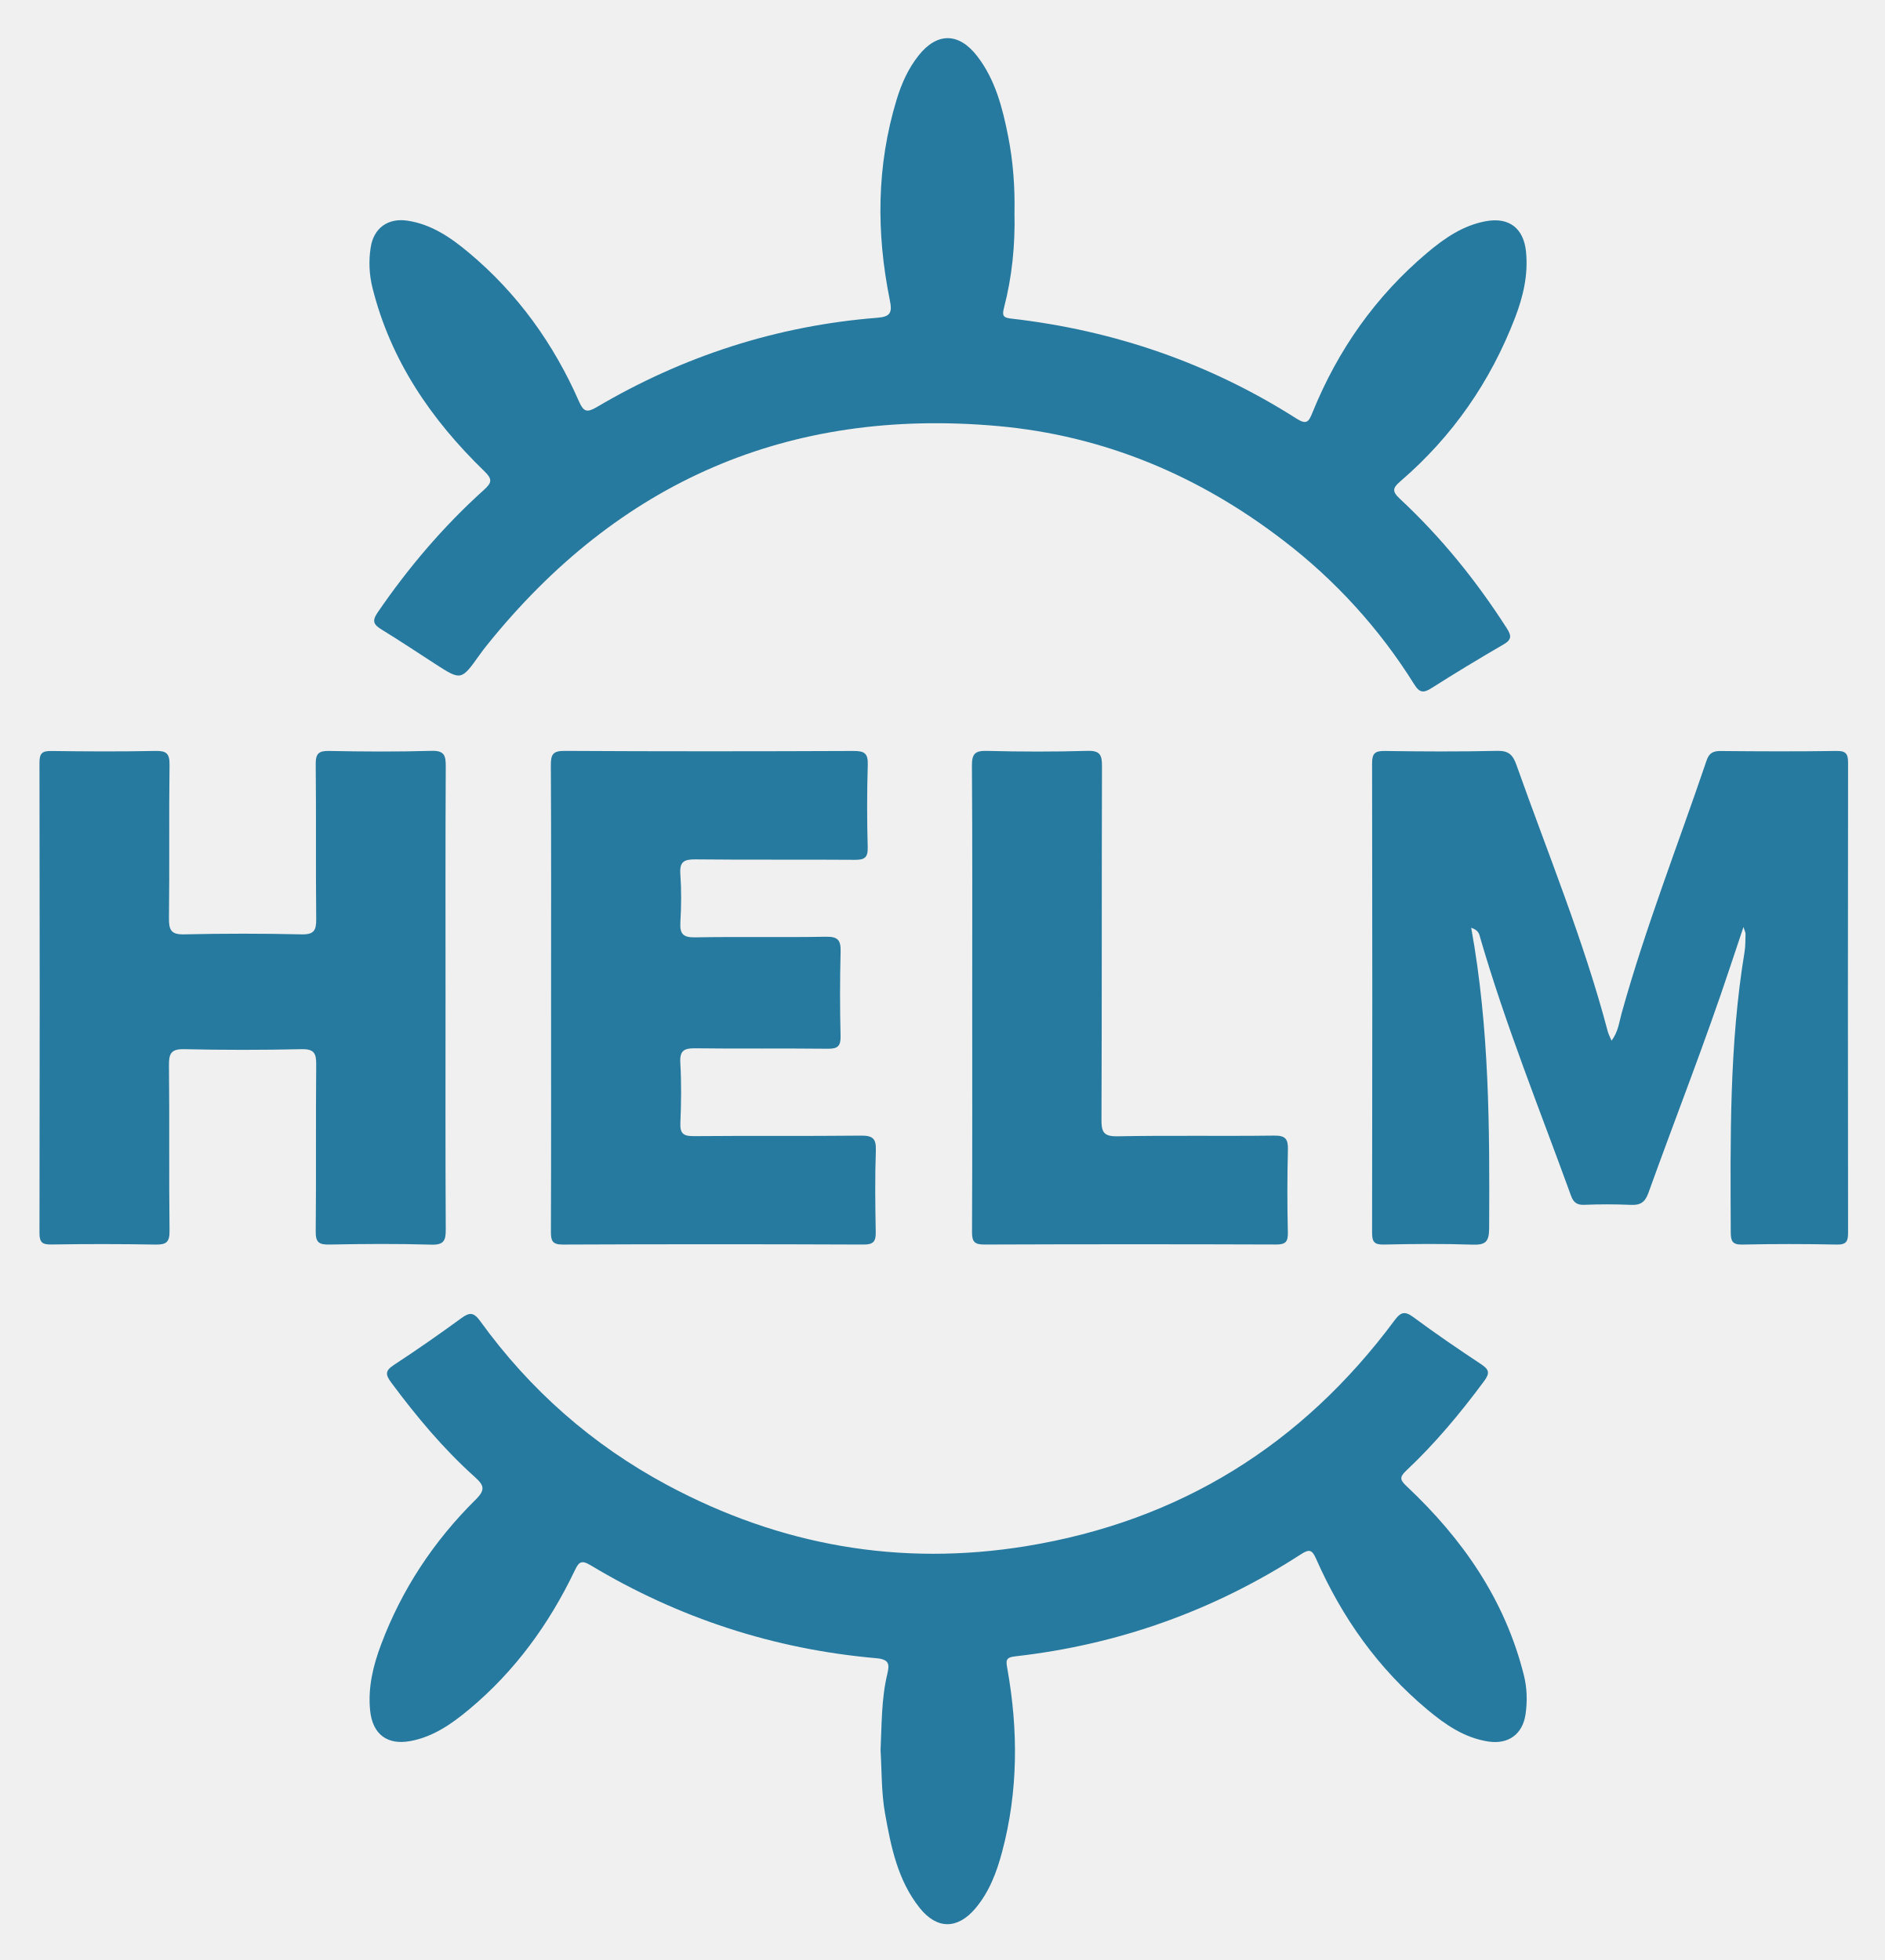
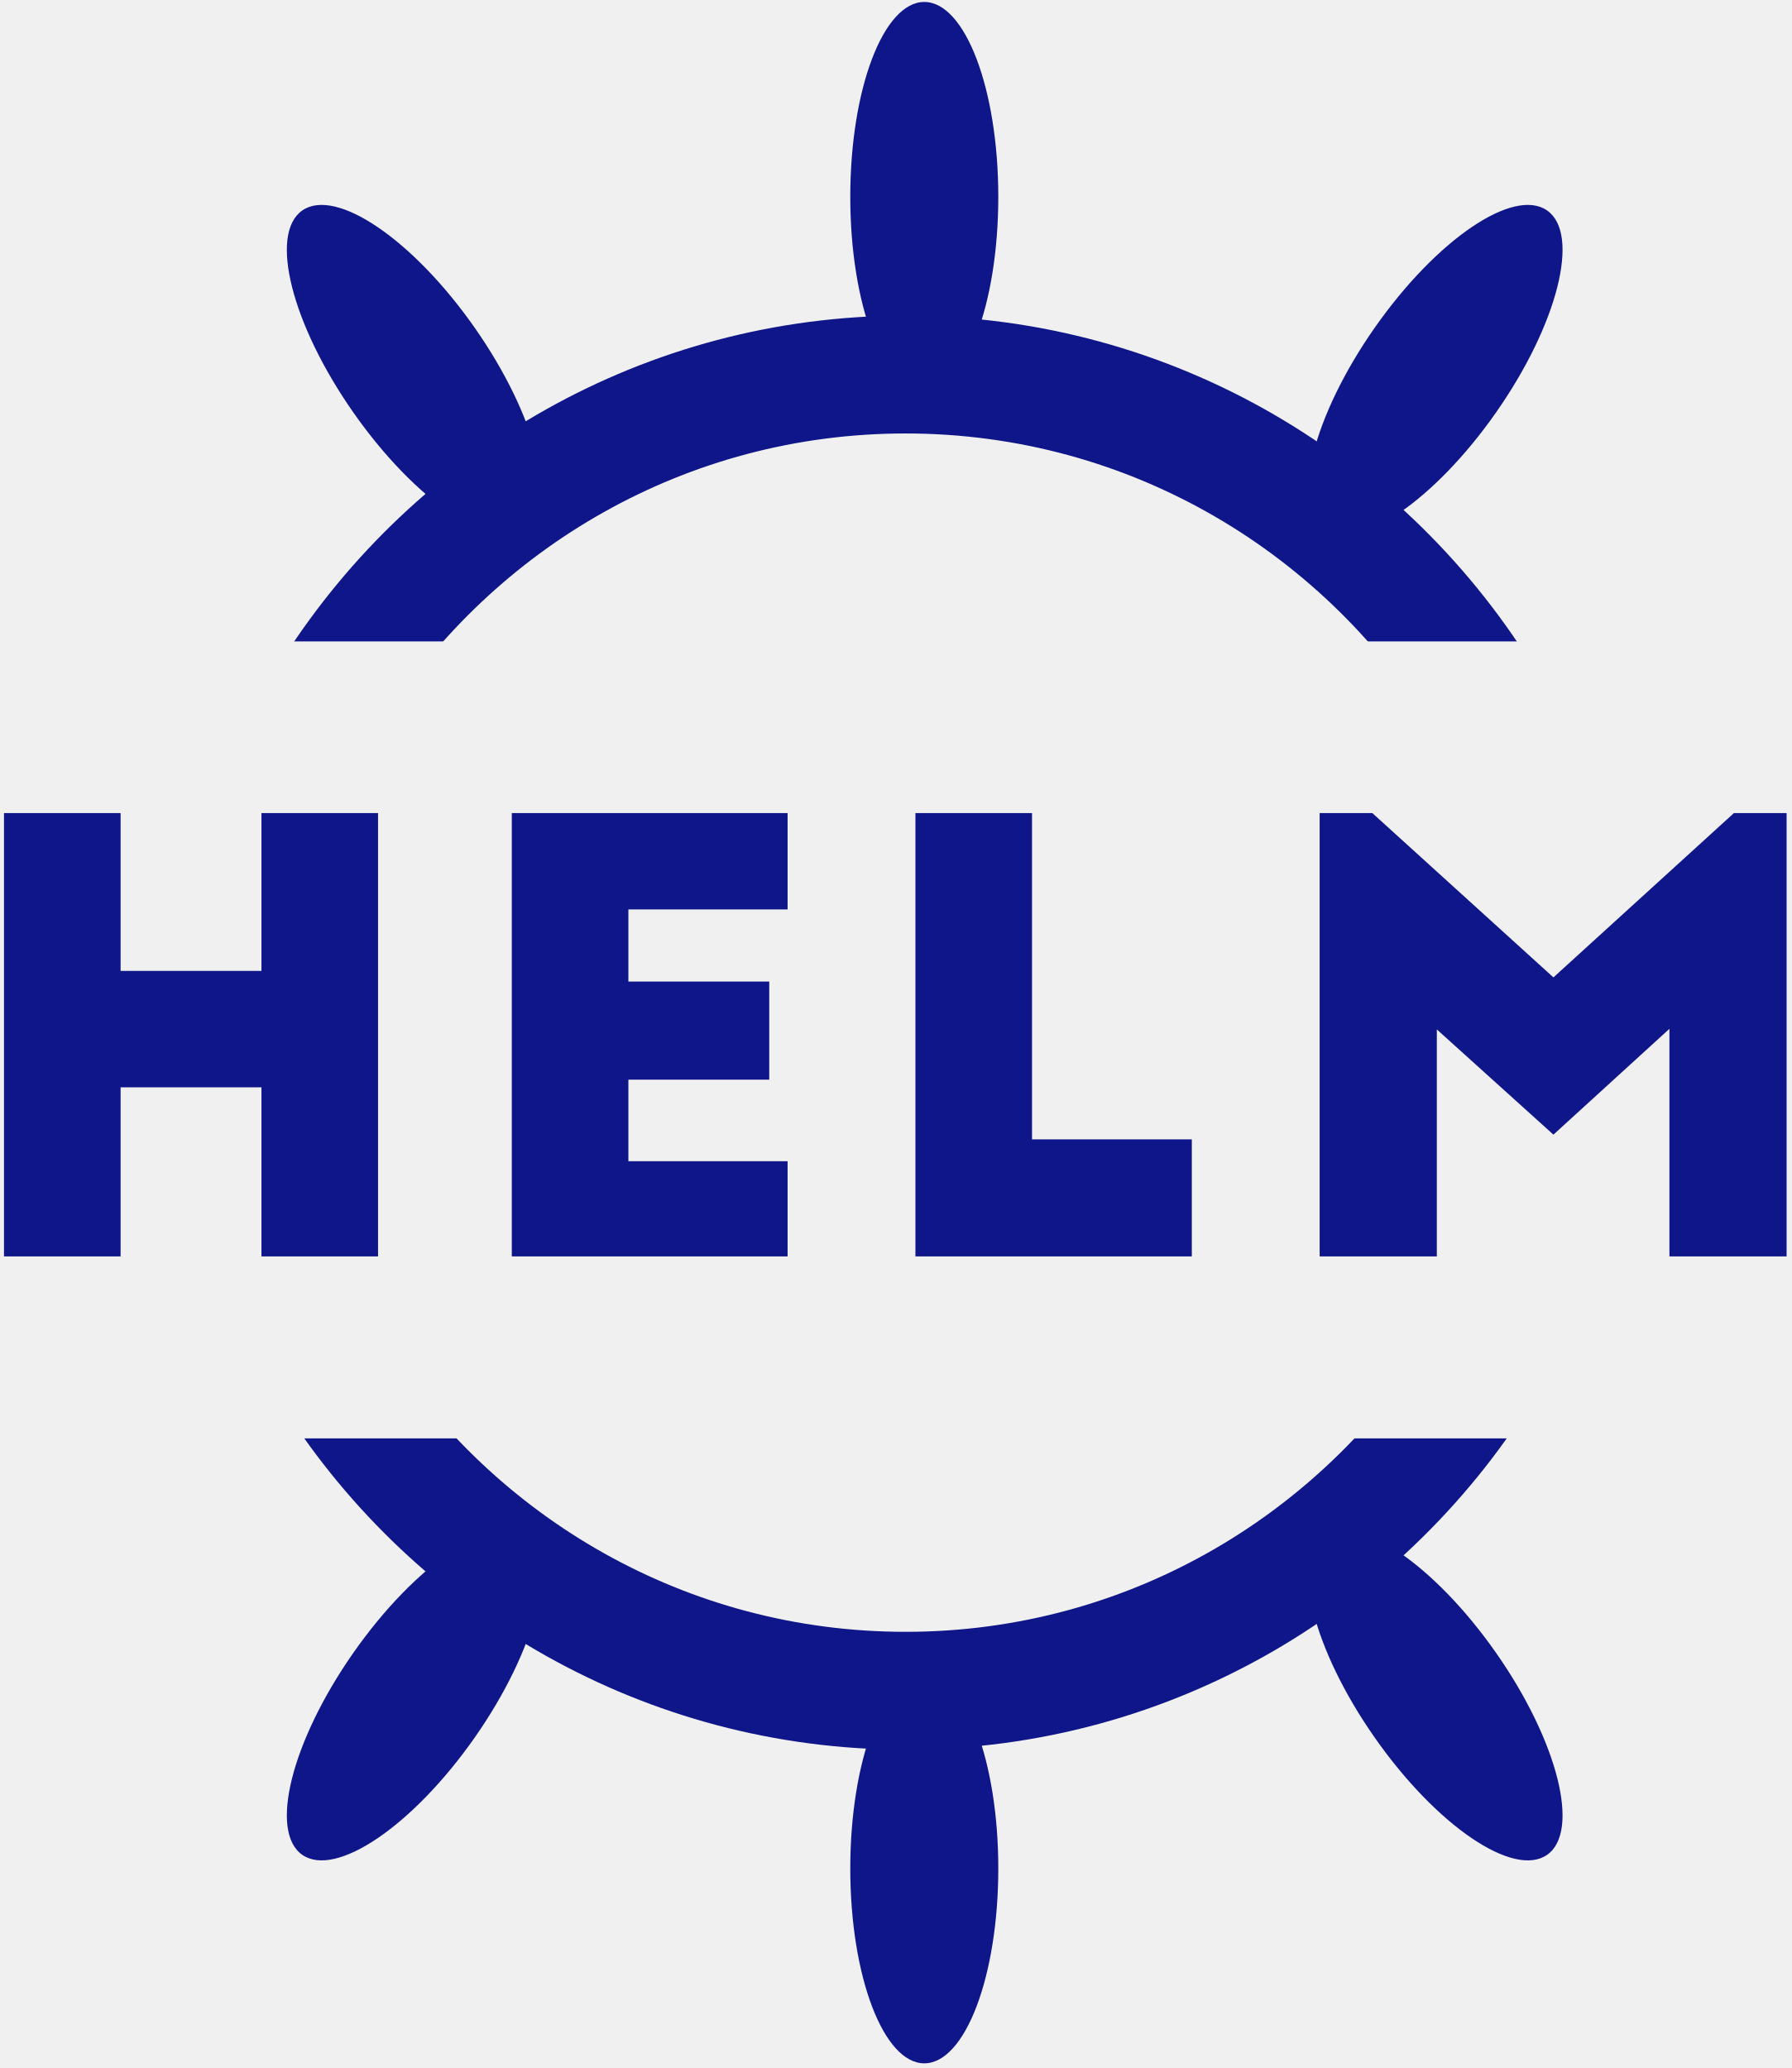
- <svg xmlns="http://www.w3.org/2000/svg" role="img" viewBox="-1.80 -1.55 127.61 132.73">
-   <style>svg {enable-background:new 0 0 124 129.12}</style>
-   <path fill="#277a9f" d="M66.89 12.853c.052 2.182-.163 4.34-.712 6.45-.148.57-.014.664.518.725 6.942.797 13.395 3.013 19.295 6.772.694.442.83.197 1.083-.429 1.712-4.22 4.265-7.853 7.754-10.797 1.17-.987 2.427-1.86 3.984-2.145 1.567-.287 2.556.474 2.715 2.073.156 1.558-.195 3.04-.746 4.473-1.663 4.321-4.229 8.024-7.738 11.048-.53.457-.624.678-.057 1.206 2.794 2.601 5.178 5.55 7.238 8.766.328.513.34.772-.227 1.1a141.95 141.95 0 0 0-4.868 2.953c-.53.336-.803.336-1.167-.247a36.716 36.716 0 0 0-8.85-9.74c-5.723-4.402-12.158-7.116-19.36-7.76-14.165-1.263-25.684 3.764-34.58 14.838-.17.212-.335.428-.493.649-1.254 1.76-1.253 1.76-3.033.61-1.196-.773-2.38-1.564-3.594-2.308-.527-.322-.698-.556-.285-1.16 2.08-3.038 4.446-5.824 7.18-8.287.56-.504.62-.728.037-1.294-3.59-3.48-6.34-7.493-7.567-12.422a6.863 6.863 0 0 1-.116-2.729c.204-1.308 1.17-1.999 2.477-1.806 1.644.243 2.957 1.155 4.184 2.183 3.282 2.75 5.72 6.144 7.437 10.05.32.728.55.78 1.214.39 5.871-3.461 12.204-5.51 19.005-6.048.895-.07 1-.366.83-1.2-.922-4.553-.9-9.09.463-13.571.328-1.077.781-2.1 1.486-2.987 1.249-1.573 2.72-1.57 3.962.035 1.238 1.601 1.721 3.51 2.105 5.448.336 1.703.46 3.427.427 5.161zm-9.067 104.126c.08-1.726.051-3.463.454-5.16.148-.628.167-.996-.732-1.075-6.93-.606-13.39-2.713-19.355-6.295-.622-.373-.793-.233-1.072.352-1.732 3.625-4.05 6.819-7.15 9.404-1.176.981-2.428 1.862-3.984 2.149-1.57.29-2.56-.469-2.722-2.066-.158-1.559.202-3.037.742-4.475 1.406-3.741 3.57-7.006 6.4-9.807.681-.674.574-.97-.06-1.54-2.127-1.91-3.953-4.097-5.656-6.393-.383-.517-.425-.788.16-1.173a111.598 111.598 0 0 0 4.598-3.191c.563-.413.845-.38 1.266.202 3.372 4.668 7.598 8.39 12.673 11.11 7.634 4.09 15.752 5.529 24.313 4.13 10.37-1.695 18.66-6.847 24.916-15.273.393-.53.665-.69 1.265-.246 1.5 1.11 3.04 2.165 4.596 3.193.545.36.63.593.212 1.156-1.6 2.16-3.312 4.22-5.272 6.059-.496.465-.396.657.048 1.075 3.776 3.553 6.646 7.68 7.92 12.786.215.866.239 1.75.113 2.63-.197 1.364-1.165 2.063-2.531 1.852-1.607-.247-2.894-1.137-4.097-2.14-3.347-2.788-5.802-6.252-7.549-10.22-.279-.634-.466-.685-1.033-.318-5.904 3.82-12.361 6.122-19.348 6.912-.664.075-.626.303-.531.835.742 4.157.739 8.302-.355 12.407-.368 1.382-.87 2.716-1.812 3.83-1.201 1.42-2.6 1.43-3.765-.031-1.492-1.87-1.946-4.139-2.352-6.419-.25-1.41-.214-2.84-.3-4.26zm39.992-55.701c1.238 6.814 1.25 13.58 1.215 20.354-.005.921-.252 1.134-1.131 1.104-2-.068-4.006-.048-6.008-.006-.64.013-.788-.185-.787-.802.019-10.59.02-21.182 0-31.772-.002-.664.175-.861.846-.851 2.545.038 5.092.05 7.637-.007.764-.017 1.05.275 1.286.939 2.126 6 4.562 11.893 6.189 18.064.05.188.146.364.254.624.45-.592.515-1.246.681-1.845 1.617-5.815 3.823-11.43 5.758-17.137.173-.51.45-.64.963-.635 2.614.026 5.228.035 7.841-.004.663-.01.775.233.774.823-.015 10.59-.014 21.181 0 31.772 0 .573-.078.847-.76.832a153.972 153.972 0 0 0-6.414 0c-.674.013-.767-.253-.77-.834-.026-6.347-.104-12.694.935-18.988.065-.4.053-.812.066-1.218.002-.083-.048-.166-.14-.465-.336 1.003-.611 1.818-.881 2.635-1.713 5.18-3.716 10.254-5.56 15.385-.223.62-.543.83-1.187.797a37.122 37.122 0 0 0-3.156-.003c-.488.017-.726-.16-.889-.608-2.103-5.794-4.416-11.513-6.141-17.44-.07-.24-.084-.541-.621-.714zM28.367 66.02c0 5.226-.014 10.453.015 15.679.004.746-.111 1.063-.972 1.038-2.306-.068-4.615-.05-6.922-.007-.701.014-.919-.16-.911-.89.038-3.766-.002-7.533.033-11.3.007-.765-.146-1.059-.993-1.04-2.645.059-5.294.06-7.94 0-.888-.02-1.045.29-1.036 1.097.041 3.732-.007 7.466.038 11.198.01.79-.23.951-.968.936a213.59 213.59 0 0 0-7.024-.005c-.596.008-.816-.114-.814-.773.021-10.622.021-21.244 0-31.866-.001-.652.21-.787.813-.78 2.342.032 4.684.044 7.025-.004.745-.016.978.16.968.942-.046 3.461.005 6.923-.038 10.384-.01.809.15 1.116 1.036 1.095 2.646-.06 5.295-.06 7.94 0 .847.02 1.001-.271.993-1.038-.036-3.495.005-6.99-.033-10.485-.007-.723.204-.91.911-.897 2.307.044 4.616.061 6.922-.007.865-.025.976.303.972 1.045-.028 5.226-.015 10.452-.015 15.678zm7.146.043c0-5.26.014-10.522-.015-15.783-.004-.723.122-.985.927-.98 6.517.037 13.034.032 19.551.005.729-.003 1.008.135.981.935a95.518 95.518 0 0 0-.004 5.6c.017.688-.221.842-.866.837-3.598-.028-7.196.008-10.794-.03-.775-.009-1.088.156-1.027.995.077 1.08.066 2.174.003 3.256-.046.784.168 1.044.998 1.029 2.952-.054 5.906.012 8.858-.042.835-.016 1.013.257.992 1.03a114.057 114.057 0 0 0-.002 5.701c.015.673-.192.861-.857.854-2.987-.033-5.974.009-8.96-.03-.759-.01-1.083.133-1.034.983.078 1.354.063 2.717.004 4.072-.032.734.219.899.916.893 3.768-.033 7.536.006 11.303-.034.787-.008 1.046.18 1.017 1-.065 1.832-.043 3.666-.008 5.499.012.628-.114.88-.822.877a2427.84 2427.84 0 0 0-20.366.001c-.726.004-.808-.275-.806-.884.02-5.261.011-10.522.011-15.784zm28.516-.073c0-5.227.017-10.454-.02-15.68-.005-.797.196-1.03 1.004-1.01 2.273.058 4.55.063 6.821-.002.848-.024.983.276.981 1.033-.025 7.976-.002 15.953-.034 23.93-.004.855.144 1.156 1.09 1.138 3.53-.067 7.06-.001 10.59-.047.786-.01.964.23.943.973a112.97 112.97 0 0 0-.003 5.6c.013.624-.163.805-.795.802a2767.53 2767.53 0 0 0-19.754.002c-.678.003-.84-.2-.837-.853.025-5.295.014-10.59.014-15.885z" />
+ <svg xmlns="http://www.w3.org/2000/svg" height="351" viewBox="0 0 304 351" width="304">
+   <mask id="a" fill="#fff">
+     <path d="m0 0h313.303v159.865h-313.303z" fill="#fff" fill-rule="evenodd" />
+   </mask>
+   <mask id="b" fill="#fff">
+     <path d="m0 0h313.303v159.865h-313.303z" fill="#fff" fill-rule="evenodd" />
+   </mask>
+   <g fill="none" fill-rule="evenodd" transform="translate(-11 -51)">
+     <path d="m11.679 189h19.786v26.789h23.904v-26.789h19.786v75.25h-19.786v-28.695h-23.904v28.695h-19.786zm86.174 75.25v-75.25h46.803v16.354h-27.017v12.241h23.904v16.655h-23.904v13.846h27.017v16.154zm68.497 0v-75.25h19.786v55.384h27.118v19.866zm77.536-75.25 30.733 27.893 30.633-27.893h8.939v75.25h-19.886v-38.628l-19.685 17.96-19.786-17.859v38.528h-19.886v-75.25z" fill="#0f1689" />
+     <g transform="matrix(1 0 0 -1 11.95814 455)">
+       <g fill="#0f1689" mask="url(#a)">
+         <path d="m203.461 95.688c6.936 0 12.559-14.809 12.559-33.077s-5.623-33.077-12.559-33.077c-6.936 0-12.559 14.809-12.559 33.077s5.623 33.077 12.559 33.077z" transform="matrix(.819152 .5735764 -.5735764 .819152 111.8701 -51.70656)" />
+         <path d="m30.142 95.688c6.936 0 12.559-14.809 12.559-33.077s-5.623-33.077-12.559-33.077-12.559 14.809-12.559 33.077 5.623 33.077 12.559 33.077z" transform="matrix(-.819152 .5735764 .5735764 .819152 58.08461 47.70477)" />
+         <path d="m116.733 66.275c6.936 0 12.559-14.809 12.559-33.077 0-18.268-5.623-33.077-12.559-33.077-6.936 0-12.559 14.809-12.559 33.077 0 18.268 5.623 33.077 12.559 33.077z" transform="matrix(-1 0 0 1 272.6285 53.67076)" />
+       </g>
+       <path d="m251.467 173.1c-20.23-33.61-56.89-56.068-98.756-56.068-40.721 0-76.516 21.246-97.059 53.335m2.198 129.17c20.84 30.233 55.556 50.027 94.861 50.027 39.376 0 74.146-19.866 94.974-50.191" mask="url(#a)" stroke="#0f1689" stroke-width="20" />
+     </g>
+     <g transform="translate(11.95814)">
+       <g fill="#0f1689" mask="url(#b)">
+         <path d="m203.461 95.688c6.936 0 12.559-14.809 12.559-33.077s-5.623-33.077-12.559-33.077c-6.936 0-12.559 14.809-12.559 33.077s5.623 33.077 12.559 33.077z" transform="matrix(.819152 .5735764 -.5735764 .819152 111.8701 -54.16602)" />
+         <path d="m30.142 95.688c6.936 0 12.559-14.809 12.559-33.077s-5.623-33.077-12.559-33.077-12.559 14.809-12.559 33.077 5.623 33.077 12.559 33.077z" transform="matrix(-.819152 .5735764 .5735764 .819152 58.08461 45.24531)" />
+         <path d="m116.733 66.275c6.936 0 12.559-14.809 12.559-33.077 0-18.268-5.623-33.077-12.559-33.077-6.936 0-12.559 14.809-12.559 33.077 0 18.268 5.623 33.077 12.559 33.077z" transform="matrix(-1 0 0 1 272.6285 51.2113)" />
+       </g>
+       <path d="m251.467 170.64c-20.23-33.61-56.89-56.068-98.756-56.068-40.721 0-76.516 21.246-97.059 53.335m2.198 129.17c20.84 30.233 55.556 50.027 94.861 50.027 39.376 0 74.146-19.866 94.974-50.191" mask="url(#b)" stroke="#0f1689" stroke-width="20" />
+     </g>
+   </g>
</svg>
